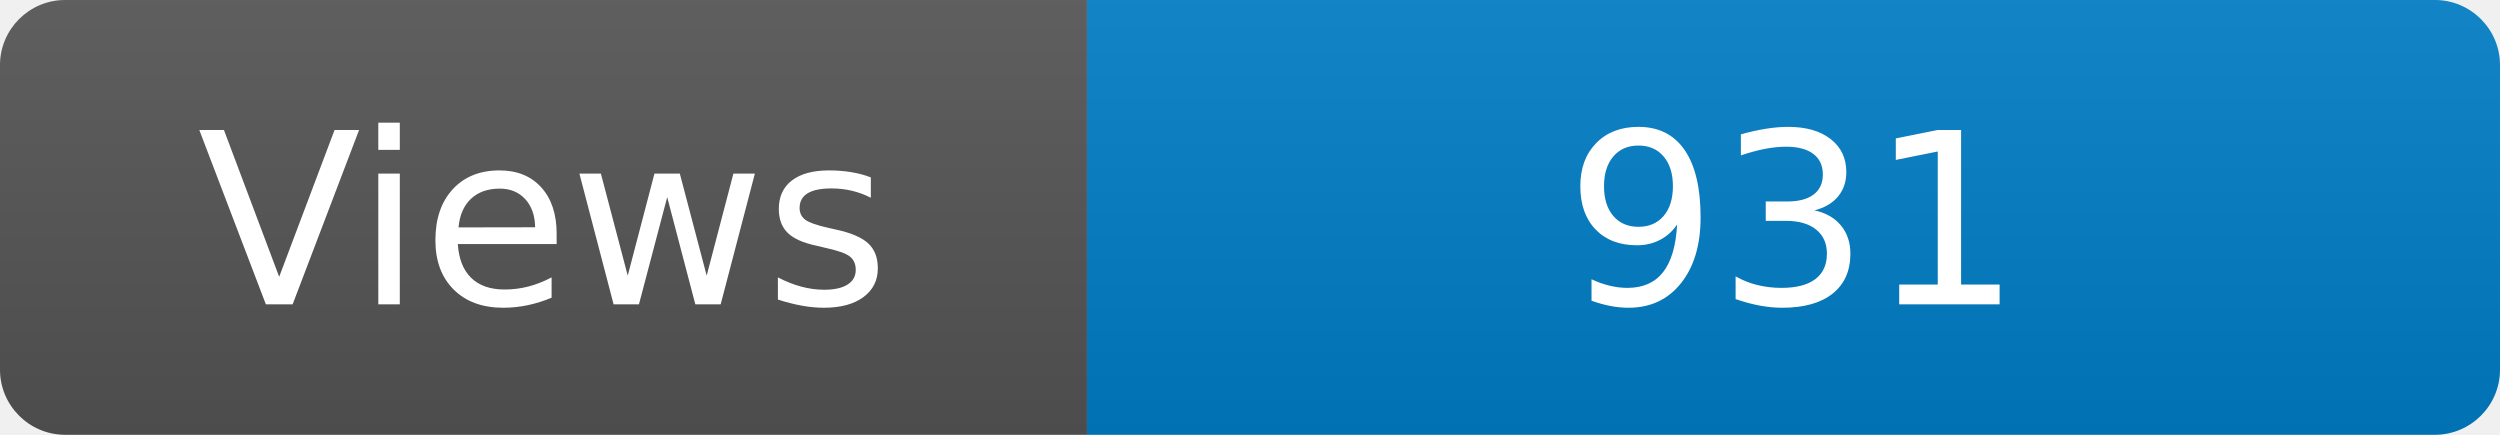
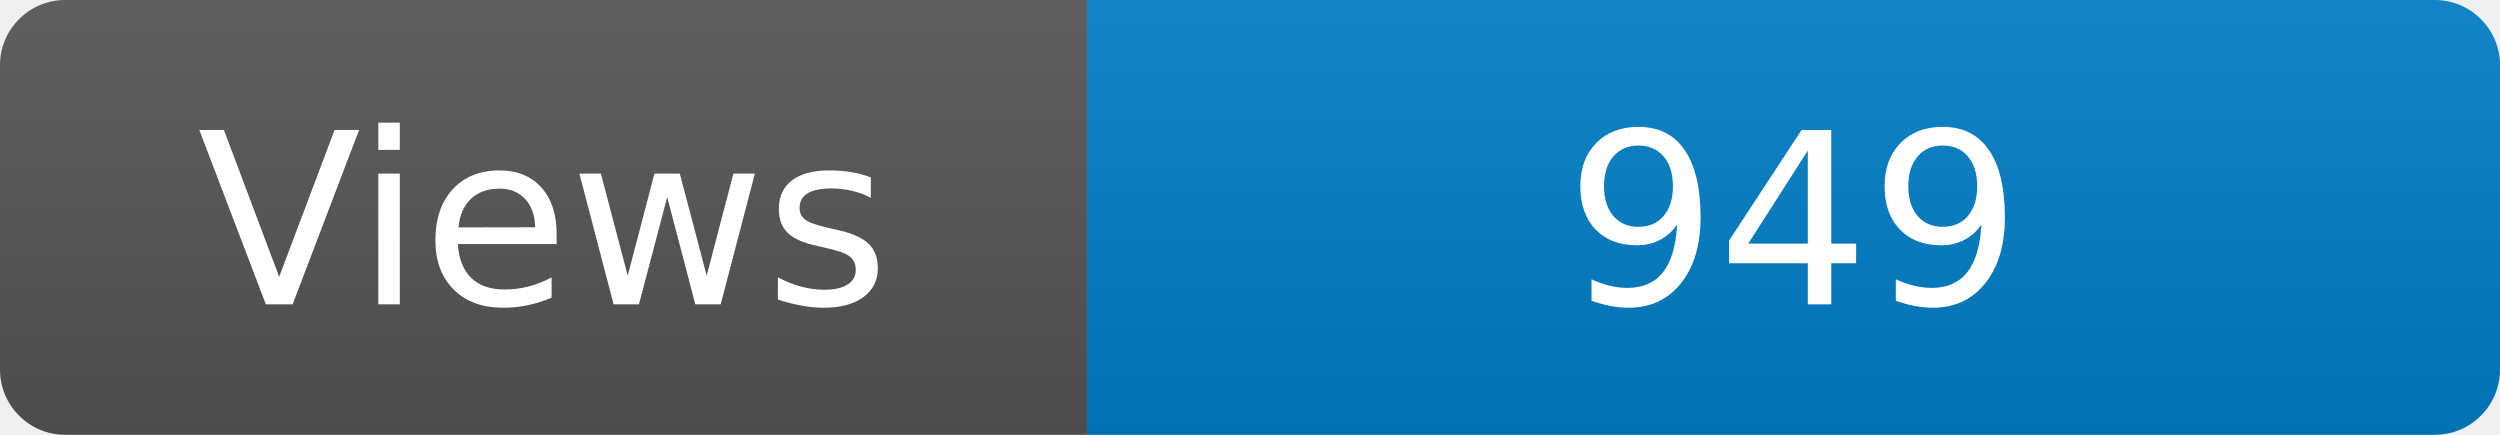
<svg xmlns="http://www.w3.org/2000/svg" width="115" height="20" role="img" aria-label="Maintained?: yes">
  <linearGradient id="s" x2="0" y2="100%">
    <stop offset="0" stop-color="#bbb" stop-opacity=".1" />
    <stop offset="1" stop-opacity=".1" />
  </linearGradient>
  <clipPath id="r">
    <rect width="115" height="20" rx="3" fill="#fff" />
  </clipPath>
  <g clip-path="url(#r)">
    <rect width="50" height="20" fill="#555" />
    <rect x="50" width="160" height="20" fill="#007ec6" />
    <rect width="115" height="20" fill="url(#s)" />
  </g>
  <g fill="#fff" text-anchor="middle" font-family="Verdana,Geneva,DejaVu Sans,sans-serif" font-size="110">
    <text x="250" y="140" transform="scale(.1)" fill="#fff">Views</text>
-     <text x="825" y="140" transform="scale(.1)" fill="#fff">931</text>
+     <text x="825" y="140" transform="scale(.1)" fill="#fff">949</text>
  </g>
</svg>
